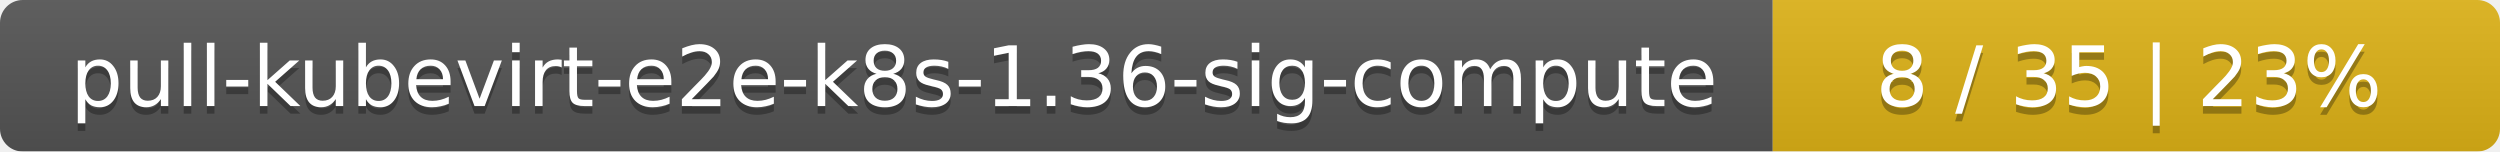
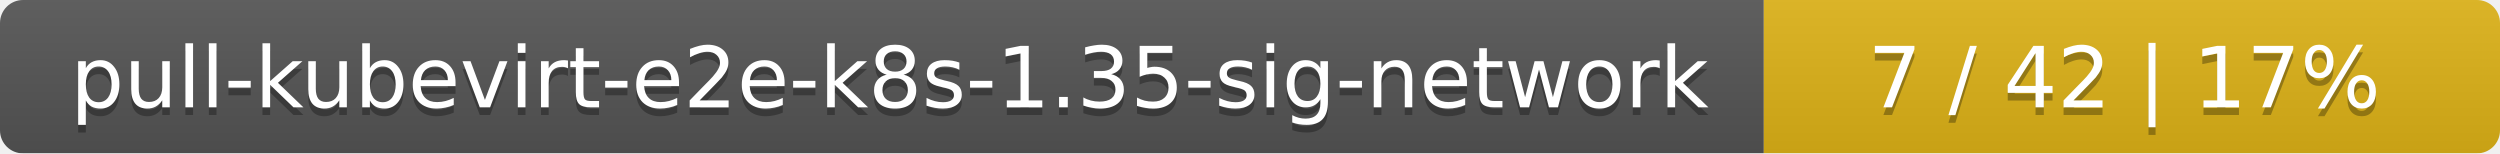
- <svg xmlns="http://www.w3.org/2000/svg" width="330" height="20">
+ <svg xmlns="http://www.w3.org/2000/svg" width="326" height="20">
  <linearGradient id="smooth" x2="0" y2="100%">
    <stop offset="0" stop-color="#bbb" stop-opacity=".1" />
    <stop offset="1" stop-opacity=".1" />
  </linearGradient>
  <mask id="round">
-     <rect width="330" height="20" rx="3" fill="#fff" />
+     <rect width="326" height="20" rx="3" fill="#fff" />
  </mask>
  <g mask="url(#round)">
-     <rect width="234" height="20" fill="#555" />
-     <rect x="234" width="96" height="20" fill="#dfb317" />
-     <rect width="330" height="20" fill="url(#smooth)" />
+     <rect width="230" height="20" fill="#555" />
+     <rect x="230" width="96" height="20" fill="#dfb317" />
+     <rect width="326" height="20" fill="url(#smooth)" />
  </g>
  <g fill="#fff" text-anchor="middle" font-family="DejaVu Sans,Verdana,Geneva,sans-serif" font-size="11">
-     <text x="118" y="15" fill="#010101" fill-opacity=".3">pull-kubevirt-e2e-k8s-1.36-sig-compute</text>
-     <text x="118" y="14">pull-kubevirt-e2e-k8s-1.36-sig-compute</text>
-     <text x="281" y="15" fill="#010101" fill-opacity=".3">8 / 35    |    23%</text>
-     <text x="281" y="14">8 / 35    |    23%</text>
+     <text x="116" y="15" fill="#010101" fill-opacity=".3">pull-kubevirt-e2e-k8s-1.35-sig-network</text>
+     <text x="116" y="14">pull-kubevirt-e2e-k8s-1.35-sig-network</text>
+     <text x="277" y="15" fill="#010101" fill-opacity=".3">7 / 42    |    17%</text>
+     <text x="277" y="14">7 / 42    |    17%</text>
  </g>
</svg>
